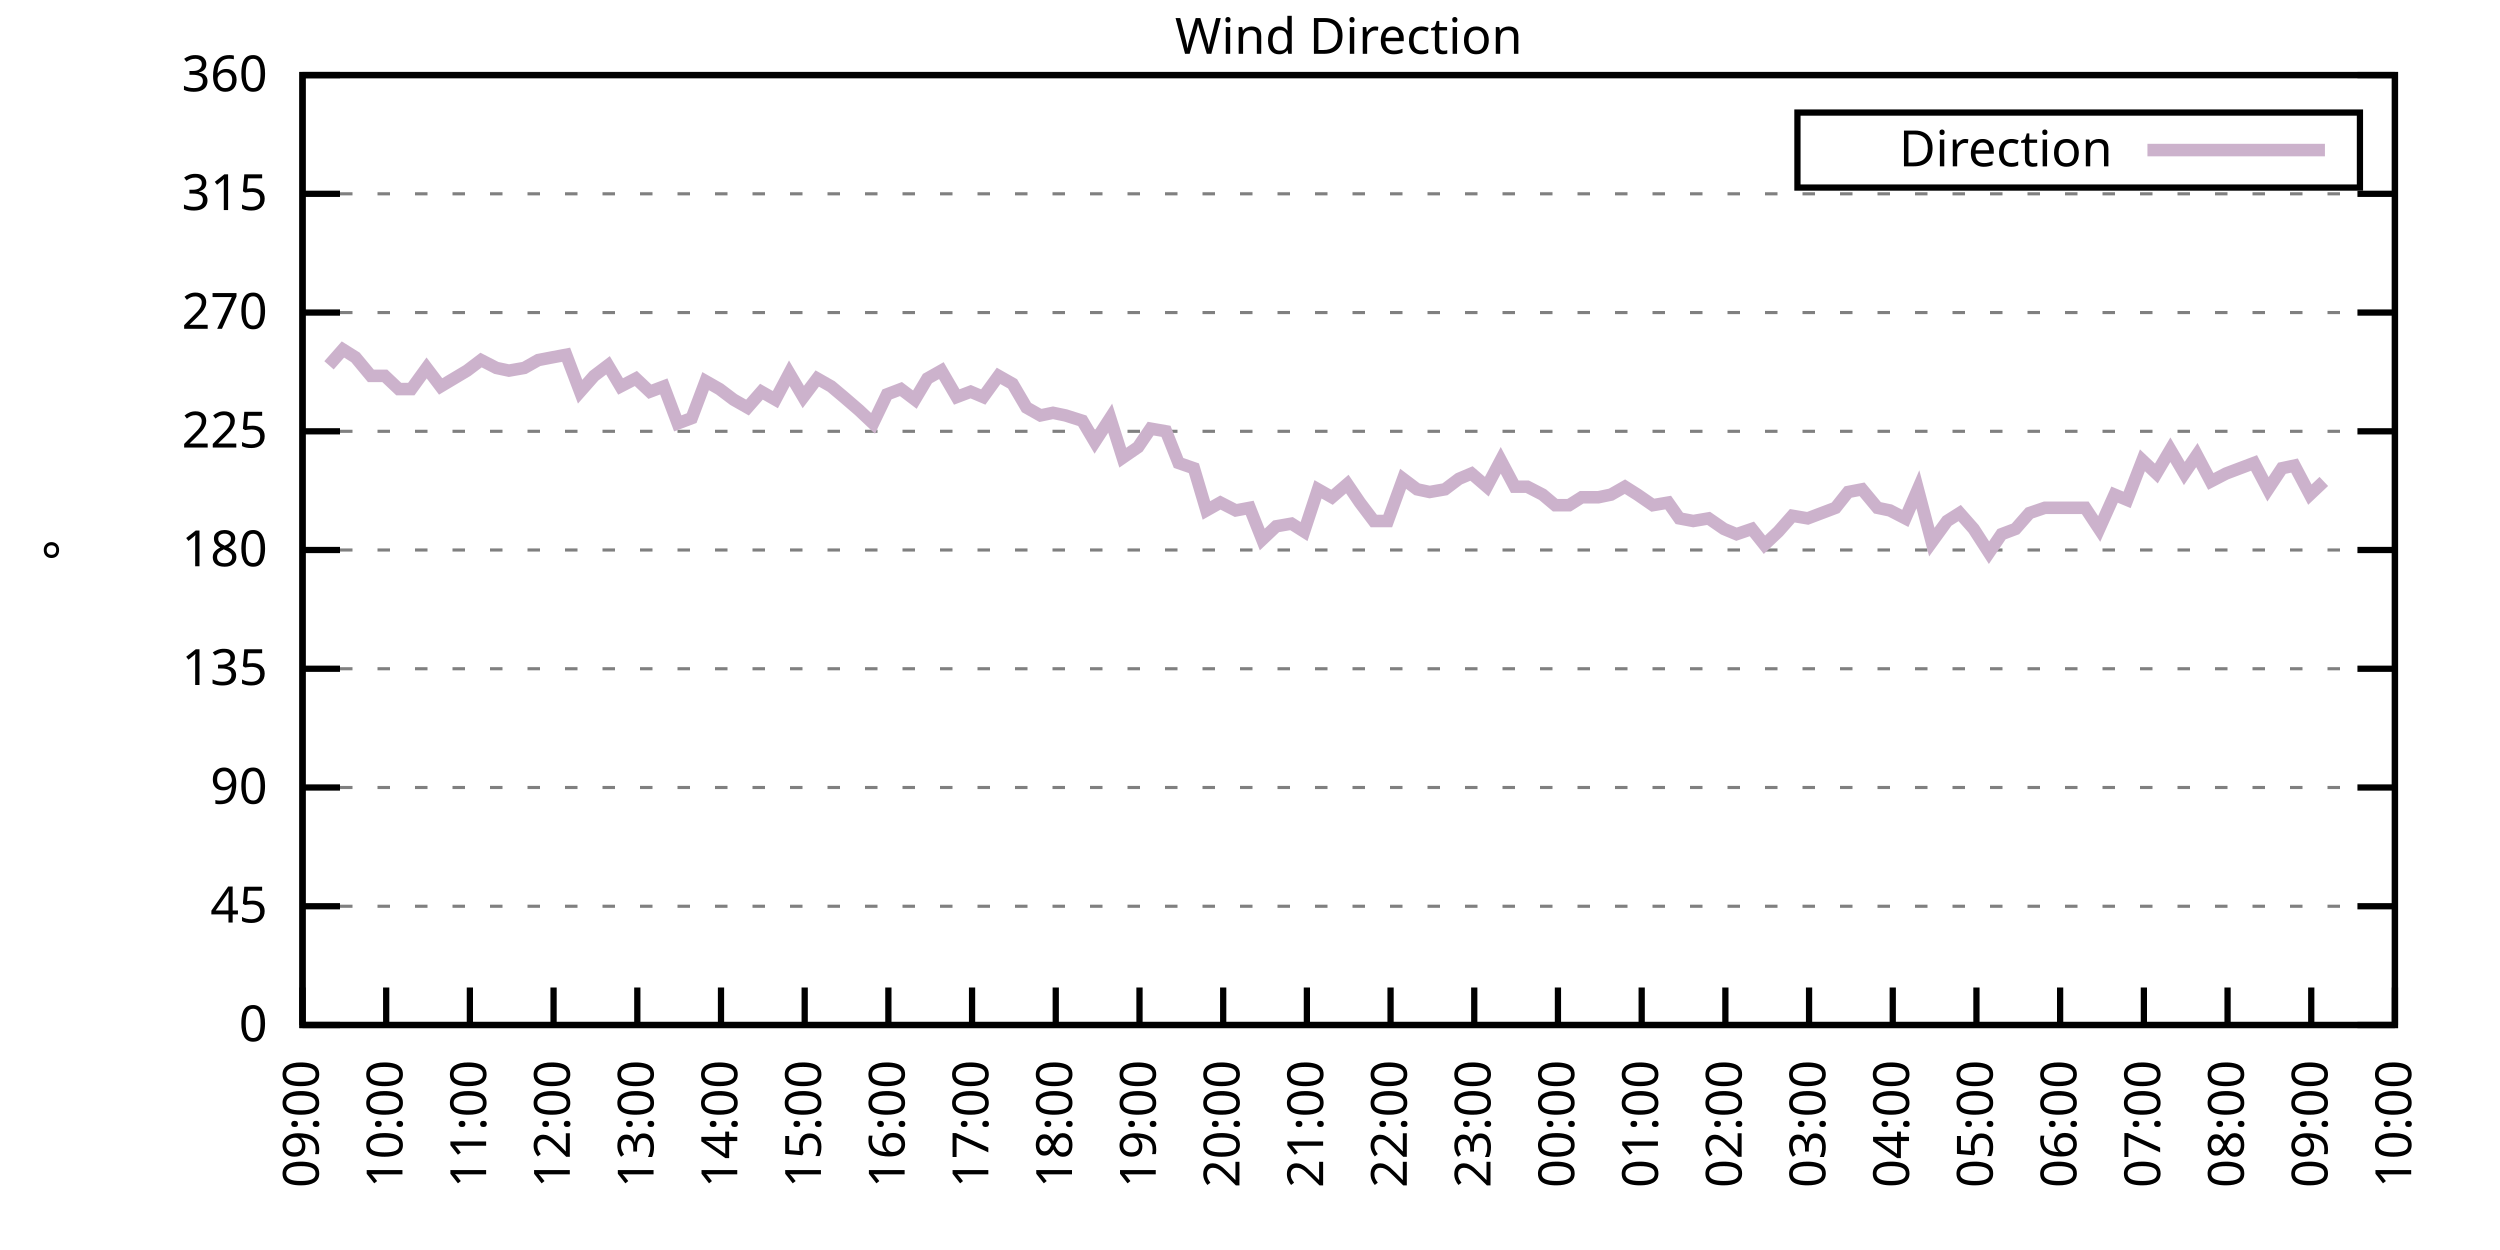
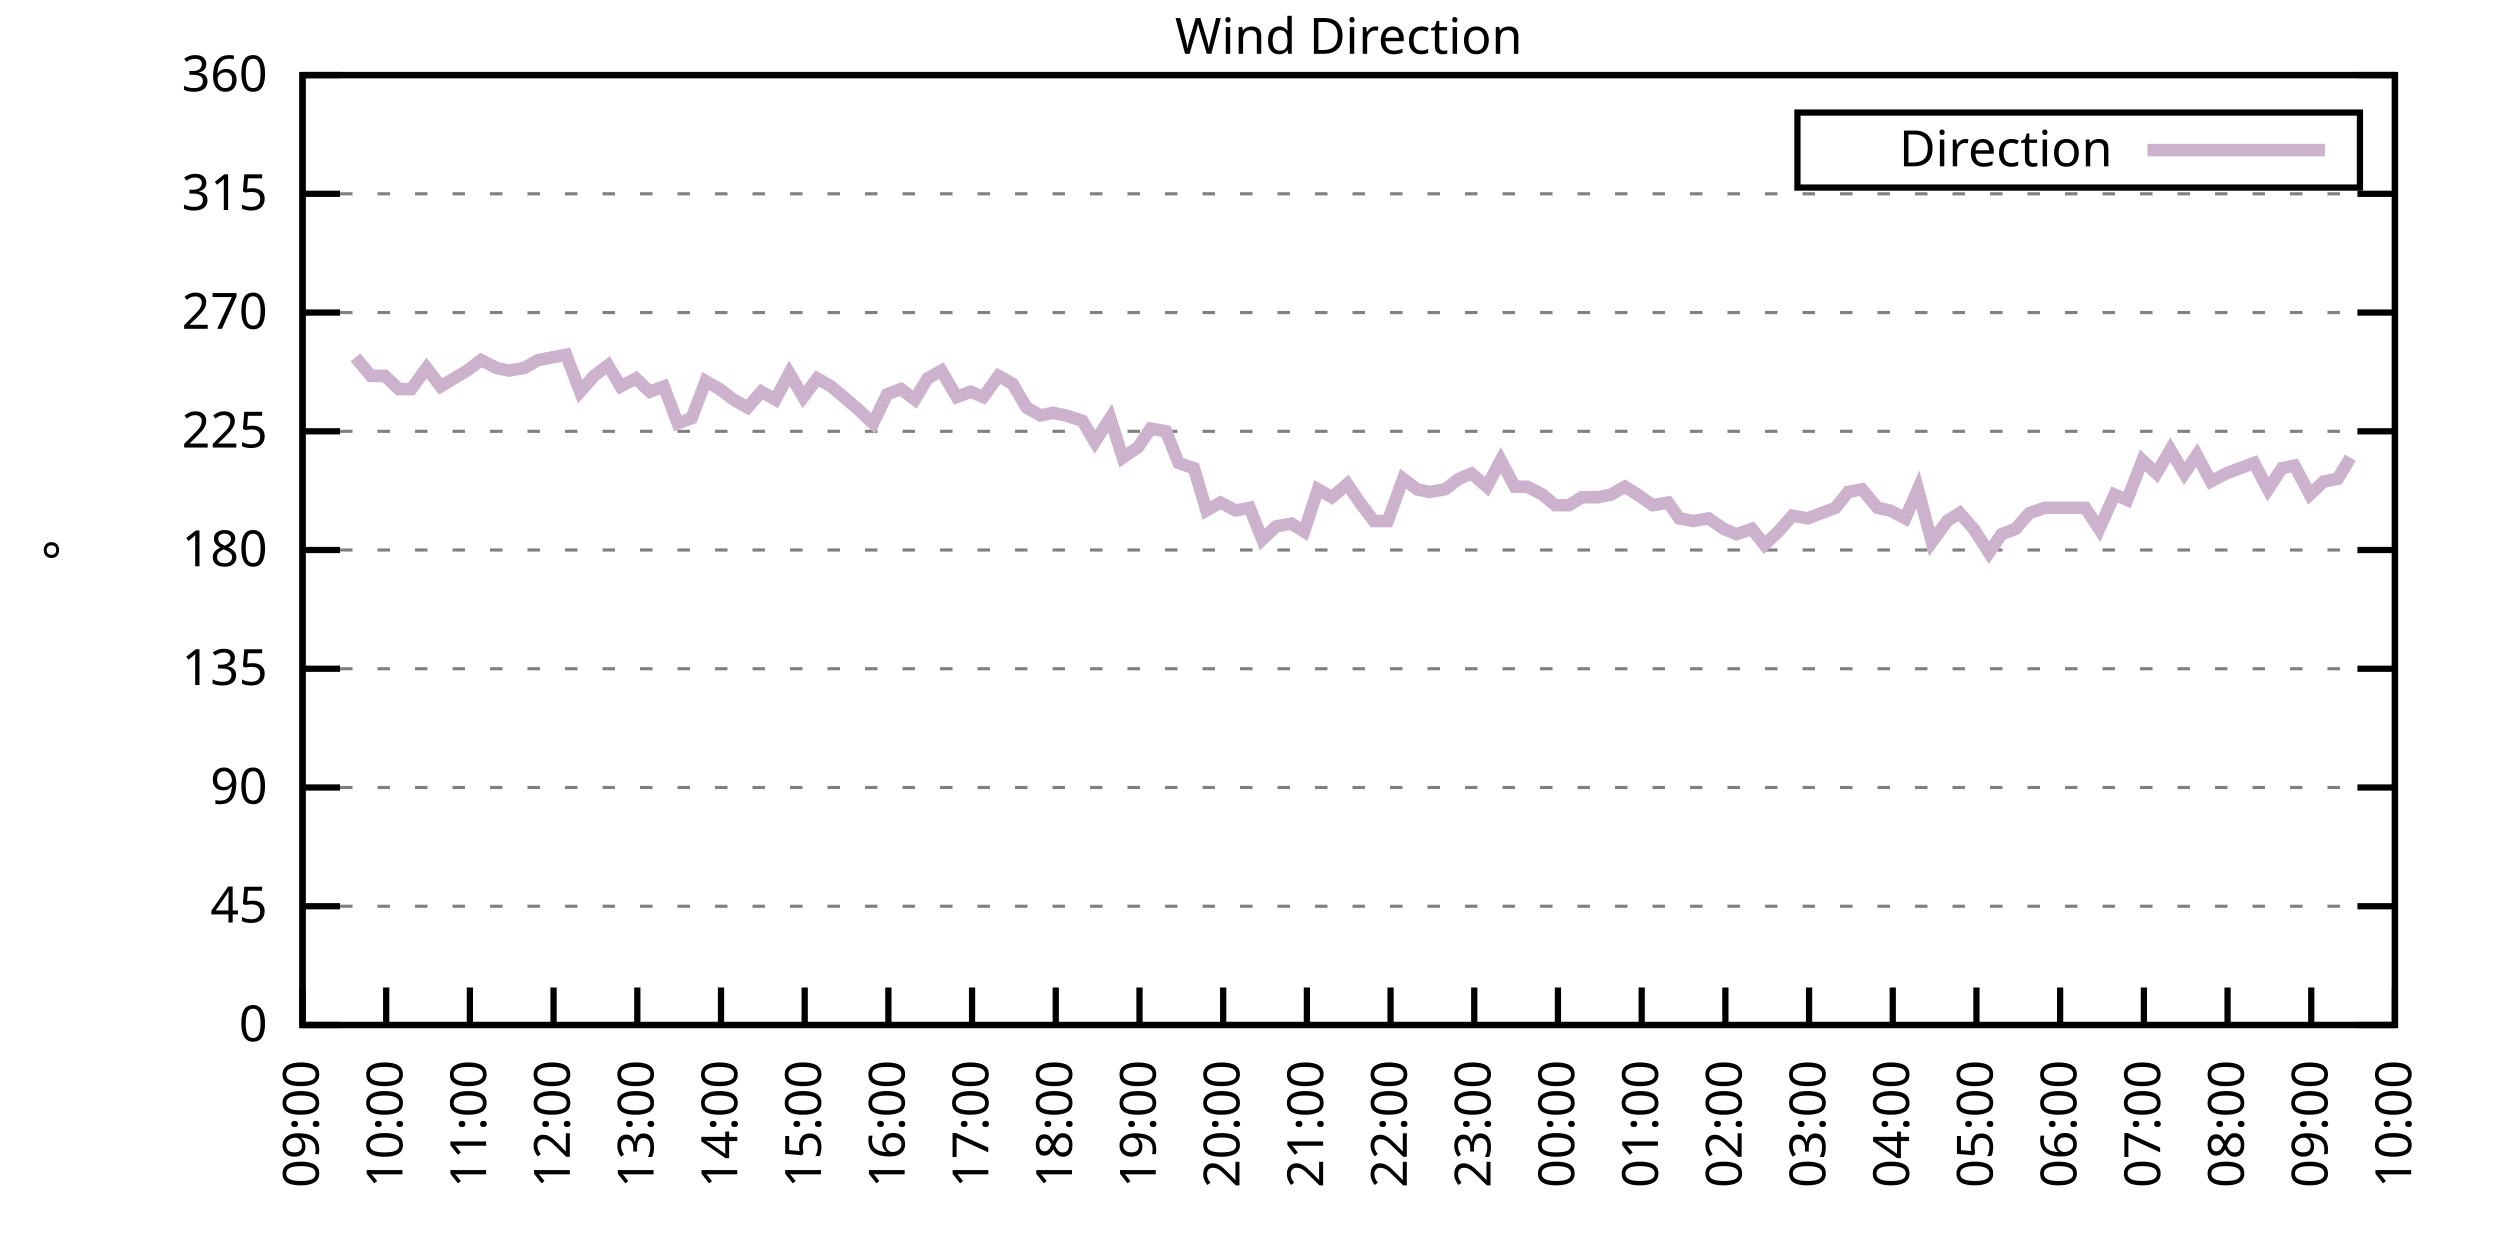
<svg xmlns="http://www.w3.org/2000/svg" xmlns:xlink="http://www.w3.org/1999/xlink" width="400" height="200" viewBox="0 0 400 200">
  <g id="gnuplot_canvas">
    <rect x="0" y="0" width="400" height="200" fill="none" />
    <defs>
      <circle id="gpDot" r="0.5" stroke-width="0.5" stroke="currentColor" />
      <path id="gpPt0" stroke-width="0.333" stroke="currentColor" d="M-1,0 h2 M0,-1 v2" />
      <path id="gpPt1" stroke-width="0.333" stroke="currentColor" d="M-1,-1 L1,1 M1,-1 L-1,1" />
      <path id="gpPt2" stroke-width="0.333" stroke="currentColor" d="M-1,0 L1,0 M0,-1 L0,1 M-1,-1 L1,1 M-1,1 L1,-1" />
      <rect id="gpPt3" stroke-width="0.333" stroke="currentColor" x="-1" y="-1" width="2" height="2" />
      <rect id="gpPt4" stroke-width="0.333" stroke="currentColor" fill="currentColor" x="-1" y="-1" width="2" height="2" />
      <circle id="gpPt5" stroke-width="0.333" stroke="currentColor" cx="0" cy="0" r="1" />
      <use xlink:href="#gpPt5" id="gpPt6" fill="currentColor" stroke="none" />
      <path id="gpPt7" stroke-width="0.333" stroke="currentColor" d="M0,-1.33 L-1.33,0.67 L1.33,0.67 z" />
      <use xlink:href="#gpPt7" id="gpPt8" fill="currentColor" stroke="none" />
      <use xlink:href="#gpPt7" id="gpPt9" stroke="currentColor" transform="rotate(180)" />
      <use xlink:href="#gpPt9" id="gpPt10" fill="currentColor" stroke="none" />
      <use xlink:href="#gpPt3" id="gpPt11" stroke="currentColor" transform="rotate(45)" />
      <use xlink:href="#gpPt11" id="gpPt12" fill="currentColor" stroke="none" />
      <path id="gpPt13" stroke-width="0.333" stroke="currentColor" d="M0,1.330 L1.265,0.411 L0.782,-1.067 L-0.782,-1.076 L-1.265,0.411 z" />
      <use xlink:href="#gpPt13" id="gpPt14" fill="currentColor" stroke="none" />
      <filter id="textbox" filterUnits="objectBoundingBox" x="0" y="0" height="1" width="1">
        <feFlood flood-color="white" flood-opacity="1" result="bgnd" />
        <feComposite in="SourceGraphic" in2="bgnd" operator="atop" />
      </filter>
      <filter id="greybox" filterUnits="objectBoundingBox" x="0" y="0" height="1" width="1">
        <feFlood flood-color="lightgrey" flood-opacity="1" result="grey" />
        <feComposite in="SourceGraphic" in2="grey" operator="atop" />
      </filter>
    </defs>
    <g fill="none" color="white" stroke="currentColor" stroke-width="1.00" stroke-linecap="butt" stroke-linejoin="miter">
</g>
    <g fill="none" color="black" stroke="currentColor" stroke-width="1.00" stroke-linecap="butt" stroke-linejoin="miter">
      <g stroke="none" shape-rendering="crispEdges">
        <polygon fill="rgb(255, 255, 255)" points="48.40,164.00 383.18,164.00 383.18,12.02 48.40,12.02 " />
      </g>
    </g>
    <g fill="none" color="black" stroke="currentColor" stroke-width="1.00" stroke-linecap="butt" stroke-linejoin="miter">
</g>
    <g fill="none" color="black" stroke="black" stroke-width="0.50" stroke-linecap="butt" stroke-linejoin="miter">
</g>
    <g fill="none" color="gray" stroke="currentColor" stroke-width="0.50" stroke-linecap="butt" stroke-linejoin="miter">
      <path stroke="gray" stroke-dasharray="2,4" class="gridline" d="M48.40,164.00 L383.19,164.00  " />
    </g>
    <g fill="none" color="gray" stroke="gray" stroke-width="1.00" stroke-linecap="butt" stroke-linejoin="miter">
</g>
    <g fill="none" color="black" stroke="currentColor" stroke-width="1.00" stroke-linecap="butt" stroke-linejoin="miter">
      <path stroke="black" d="M48.40,164.00 L54.40,164.00 M383.19,164.00 L377.19,164.00  " />
      <g transform="translate(42.80,166.60)" stroke="none" fill="black" font-family="Sans" font-size="8.00" text-anchor="end">
        <text>
          <tspan font-family="Sans"> 0</tspan>
        </text>
      </g>
    </g>
    <g fill="none" color="black" stroke="currentColor" stroke-width="1.00" stroke-linecap="butt" stroke-linejoin="miter">
</g>
    <g fill="none" color="black" stroke="black" stroke-width="0.50" stroke-linecap="butt" stroke-linejoin="miter">
</g>
    <g fill="none" color="gray" stroke="currentColor" stroke-width="0.50" stroke-linecap="butt" stroke-linejoin="miter">
      <path stroke="gray" stroke-dasharray="2,4" class="gridline" d="M48.40,145.00 L383.19,145.00  " />
    </g>
    <g fill="none" color="gray" stroke="gray" stroke-width="1.00" stroke-linecap="butt" stroke-linejoin="miter">
</g>
    <g fill="none" color="black" stroke="currentColor" stroke-width="1.00" stroke-linecap="butt" stroke-linejoin="miter">
      <path stroke="black" d="M48.40,145.00 L54.40,145.00 M383.19,145.00 L377.19,145.00  " />
      <g transform="translate(42.80,147.60)" stroke="none" fill="black" font-family="Sans" font-size="8.00" text-anchor="end">
        <text>
          <tspan font-family="Sans"> 45</tspan>
        </text>
      </g>
    </g>
    <g fill="none" color="black" stroke="currentColor" stroke-width="1.00" stroke-linecap="butt" stroke-linejoin="miter">
</g>
    <g fill="none" color="black" stroke="black" stroke-width="0.50" stroke-linecap="butt" stroke-linejoin="miter">
</g>
    <g fill="none" color="gray" stroke="currentColor" stroke-width="0.50" stroke-linecap="butt" stroke-linejoin="miter">
      <path stroke="gray" stroke-dasharray="2,4" class="gridline" d="M48.40,126.00 L383.19,126.00  " />
    </g>
    <g fill="none" color="gray" stroke="gray" stroke-width="1.00" stroke-linecap="butt" stroke-linejoin="miter">
</g>
    <g fill="none" color="black" stroke="currentColor" stroke-width="1.00" stroke-linecap="butt" stroke-linejoin="miter">
      <path stroke="black" d="M48.40,126.00 L54.40,126.00 M383.19,126.00 L377.19,126.00  " />
      <g transform="translate(42.80,128.60)" stroke="none" fill="black" font-family="Sans" font-size="8.00" text-anchor="end">
        <text>
          <tspan font-family="Sans"> 90</tspan>
        </text>
      </g>
    </g>
    <g fill="none" color="black" stroke="currentColor" stroke-width="1.00" stroke-linecap="butt" stroke-linejoin="miter">
</g>
    <g fill="none" color="black" stroke="black" stroke-width="0.50" stroke-linecap="butt" stroke-linejoin="miter">
</g>
    <g fill="none" color="gray" stroke="currentColor" stroke-width="0.50" stroke-linecap="butt" stroke-linejoin="miter">
      <path stroke="gray" stroke-dasharray="2,4" class="gridline" d="M48.40,107.00 L383.19,107.00  " />
    </g>
    <g fill="none" color="gray" stroke="gray" stroke-width="1.00" stroke-linecap="butt" stroke-linejoin="miter">
</g>
    <g fill="none" color="black" stroke="currentColor" stroke-width="1.00" stroke-linecap="butt" stroke-linejoin="miter">
      <path stroke="black" d="M48.40,107.00 L54.40,107.00 M383.19,107.00 L377.19,107.00  " />
      <g transform="translate(42.80,109.60)" stroke="none" fill="black" font-family="Sans" font-size="8.00" text-anchor="end">
        <text>
          <tspan font-family="Sans"> 135</tspan>
        </text>
      </g>
    </g>
    <g fill="none" color="black" stroke="currentColor" stroke-width="1.00" stroke-linecap="butt" stroke-linejoin="miter">
</g>
    <g fill="none" color="black" stroke="black" stroke-width="0.50" stroke-linecap="butt" stroke-linejoin="miter">
</g>
    <g fill="none" color="gray" stroke="currentColor" stroke-width="0.50" stroke-linecap="butt" stroke-linejoin="miter">
      <path stroke="gray" stroke-dasharray="2,4" class="gridline" d="M48.40,88.00 L383.19,88.00  " />
    </g>
    <g fill="none" color="gray" stroke="gray" stroke-width="1.00" stroke-linecap="butt" stroke-linejoin="miter">
</g>
    <g fill="none" color="black" stroke="currentColor" stroke-width="1.00" stroke-linecap="butt" stroke-linejoin="miter">
      <path stroke="black" d="M48.40,88.00 L54.40,88.00 M383.19,88.00 L377.19,88.00  " />
      <g transform="translate(42.80,90.60)" stroke="none" fill="black" font-family="Sans" font-size="8.00" text-anchor="end">
        <text>
          <tspan font-family="Sans"> 180</tspan>
        </text>
      </g>
    </g>
    <g fill="none" color="black" stroke="currentColor" stroke-width="1.00" stroke-linecap="butt" stroke-linejoin="miter">
</g>
    <g fill="none" color="black" stroke="black" stroke-width="0.50" stroke-linecap="butt" stroke-linejoin="miter">
</g>
    <g fill="none" color="gray" stroke="currentColor" stroke-width="0.50" stroke-linecap="butt" stroke-linejoin="miter">
      <path stroke="gray" stroke-dasharray="2,4" class="gridline" d="M48.40,69.01 L383.19,69.01  " />
    </g>
    <g fill="none" color="gray" stroke="gray" stroke-width="1.00" stroke-linecap="butt" stroke-linejoin="miter">
</g>
    <g fill="none" color="black" stroke="currentColor" stroke-width="1.00" stroke-linecap="butt" stroke-linejoin="miter">
      <path stroke="black" d="M48.40,69.01 L54.40,69.01 M383.19,69.01 L377.19,69.01  " />
      <g transform="translate(42.80,71.61)" stroke="none" fill="black" font-family="Sans" font-size="8.00" text-anchor="end">
        <text>
          <tspan font-family="Sans"> 225</tspan>
        </text>
      </g>
    </g>
    <g fill="none" color="black" stroke="currentColor" stroke-width="1.00" stroke-linecap="butt" stroke-linejoin="miter">
</g>
    <g fill="none" color="black" stroke="black" stroke-width="0.50" stroke-linecap="butt" stroke-linejoin="miter">
</g>
    <g fill="none" color="gray" stroke="currentColor" stroke-width="0.50" stroke-linecap="butt" stroke-linejoin="miter">
      <path stroke="gray" stroke-dasharray="2,4" class="gridline" d="M48.40,50.01 L383.19,50.01  " />
    </g>
    <g fill="none" color="gray" stroke="gray" stroke-width="1.00" stroke-linecap="butt" stroke-linejoin="miter">
</g>
    <g fill="none" color="black" stroke="currentColor" stroke-width="1.00" stroke-linecap="butt" stroke-linejoin="miter">
      <path stroke="black" d="M48.40,50.01 L54.40,50.01 M383.19,50.01 L377.19,50.01  " />
      <g transform="translate(42.80,52.61)" stroke="none" fill="black" font-family="Sans" font-size="8.00" text-anchor="end">
        <text>
          <tspan font-family="Sans"> 270</tspan>
        </text>
      </g>
    </g>
    <g fill="none" color="black" stroke="currentColor" stroke-width="1.00" stroke-linecap="butt" stroke-linejoin="miter">
</g>
    <g fill="none" color="black" stroke="black" stroke-width="0.50" stroke-linecap="butt" stroke-linejoin="miter">
</g>
    <g fill="none" color="gray" stroke="currentColor" stroke-width="0.50" stroke-linecap="butt" stroke-linejoin="miter">
      <path stroke="gray" stroke-dasharray="2,4" class="gridline" d="M48.40,31.01 L383.19,31.01  " />
    </g>
    <g fill="none" color="gray" stroke="gray" stroke-width="1.00" stroke-linecap="butt" stroke-linejoin="miter">
</g>
    <g fill="none" color="black" stroke="currentColor" stroke-width="1.00" stroke-linecap="butt" stroke-linejoin="miter">
      <path stroke="black" d="M48.40,31.01 L54.40,31.01 M383.19,31.01 L377.19,31.01  " />
      <g transform="translate(42.80,33.61)" stroke="none" fill="black" font-family="Sans" font-size="8.00" text-anchor="end">
        <text>
          <tspan font-family="Sans"> 315</tspan>
        </text>
      </g>
    </g>
    <g fill="none" color="black" stroke="currentColor" stroke-width="1.00" stroke-linecap="butt" stroke-linejoin="miter">
</g>
    <g fill="none" color="black" stroke="black" stroke-width="0.50" stroke-linecap="butt" stroke-linejoin="miter">
</g>
    <g fill="none" color="gray" stroke="currentColor" stroke-width="0.50" stroke-linecap="butt" stroke-linejoin="miter">
      <path stroke="gray" stroke-dasharray="2,4" class="gridline" d="M48.40,12.01 L383.19,12.01  " />
    </g>
    <g fill="none" color="gray" stroke="gray" stroke-width="1.00" stroke-linecap="butt" stroke-linejoin="miter">
</g>
    <g fill="none" color="black" stroke="currentColor" stroke-width="1.00" stroke-linecap="butt" stroke-linejoin="miter">
      <path stroke="black" d="M48.40,12.01 L54.40,12.01 M383.19,12.01 L377.19,12.01  " />
      <g transform="translate(42.80,14.61)" stroke="none" fill="black" font-family="Sans" font-size="8.00" text-anchor="end">
        <text>
          <tspan font-family="Sans"> 360</tspan>
        </text>
      </g>
    </g>
    <g fill="none" color="black" stroke="currentColor" stroke-width="1.00" stroke-linecap="butt" stroke-linejoin="miter">
      <path stroke="black" d="M48.40,164.00 L48.40,158.00  " />
      <g transform="translate(51.00,169.60) rotate(270.00)" stroke="none" fill="black" font-family="Sans" font-size="8.00" text-anchor="end">
        <text>
          <tspan font-family="Sans">09:00</tspan>
        </text>
      </g>
    </g>
    <g fill="none" color="black" stroke="currentColor" stroke-width="1.00" stroke-linecap="butt" stroke-linejoin="miter">
      <path stroke="black" d="M61.79,164.00 L61.79,158.00  " />
      <g transform="translate(64.39,169.60) rotate(270.00)" stroke="none" fill="black" font-family="Sans" font-size="8.00" text-anchor="end">
        <text>
          <tspan font-family="Sans">10:00</tspan>
        </text>
      </g>
    </g>
    <g fill="none" color="black" stroke="currentColor" stroke-width="1.00" stroke-linecap="butt" stroke-linejoin="miter">
      <path stroke="black" d="M75.18,164.00 L75.18,158.00  " />
      <g transform="translate(77.78,169.60) rotate(270.00)" stroke="none" fill="black" font-family="Sans" font-size="8.00" text-anchor="end">
        <text>
          <tspan font-family="Sans">11:00</tspan>
        </text>
      </g>
    </g>
    <g fill="none" color="black" stroke="currentColor" stroke-width="1.00" stroke-linecap="butt" stroke-linejoin="miter">
      <path stroke="black" d="M88.57,164.00 L88.57,158.00  " />
      <g transform="translate(91.17,169.60) rotate(270.00)" stroke="none" fill="black" font-family="Sans" font-size="8.00" text-anchor="end">
        <text>
          <tspan font-family="Sans">12:00</tspan>
        </text>
      </g>
    </g>
    <g fill="none" color="black" stroke="currentColor" stroke-width="1.00" stroke-linecap="butt" stroke-linejoin="miter">
      <path stroke="black" d="M101.97,164.00 L101.97,158.00  " />
      <g transform="translate(104.57,169.60) rotate(270.00)" stroke="none" fill="black" font-family="Sans" font-size="8.00" text-anchor="end">
        <text>
          <tspan font-family="Sans">13:00</tspan>
        </text>
      </g>
    </g>
    <g fill="none" color="black" stroke="currentColor" stroke-width="1.00" stroke-linecap="butt" stroke-linejoin="miter">
      <path stroke="black" d="M115.36,164.00 L115.36,158.00  " />
      <g transform="translate(117.96,169.60) rotate(270.00)" stroke="none" fill="black" font-family="Sans" font-size="8.00" text-anchor="end">
        <text>
          <tspan font-family="Sans">14:00</tspan>
        </text>
      </g>
    </g>
    <g fill="none" color="black" stroke="currentColor" stroke-width="1.00" stroke-linecap="butt" stroke-linejoin="miter">
      <path stroke="black" d="M128.75,164.00 L128.75,158.00  " />
      <g transform="translate(131.35,169.60) rotate(270.00)" stroke="none" fill="black" font-family="Sans" font-size="8.00" text-anchor="end">
        <text>
          <tspan font-family="Sans">15:00</tspan>
        </text>
      </g>
    </g>
    <g fill="none" color="black" stroke="currentColor" stroke-width="1.00" stroke-linecap="butt" stroke-linejoin="miter">
      <path stroke="black" d="M142.14,164.00 L142.14,158.00  " />
      <g transform="translate(144.74,169.60) rotate(270.00)" stroke="none" fill="black" font-family="Sans" font-size="8.00" text-anchor="end">
        <text>
          <tspan font-family="Sans">16:00</tspan>
        </text>
      </g>
    </g>
    <g fill="none" color="black" stroke="currentColor" stroke-width="1.00" stroke-linecap="butt" stroke-linejoin="miter">
      <path stroke="black" d="M155.53,164.00 L155.53,158.00  " />
      <g transform="translate(158.13,169.60) rotate(270.00)" stroke="none" fill="black" font-family="Sans" font-size="8.00" text-anchor="end">
        <text>
          <tspan font-family="Sans">17:00</tspan>
        </text>
      </g>
    </g>
    <g fill="none" color="black" stroke="currentColor" stroke-width="1.00" stroke-linecap="butt" stroke-linejoin="miter">
      <path stroke="black" d="M168.92,164.00 L168.92,158.00  " />
      <g transform="translate(171.52,169.60) rotate(270.00)" stroke="none" fill="black" font-family="Sans" font-size="8.00" text-anchor="end">
        <text>
          <tspan font-family="Sans">18:00</tspan>
        </text>
      </g>
    </g>
    <g fill="none" color="black" stroke="currentColor" stroke-width="1.00" stroke-linecap="butt" stroke-linejoin="miter">
      <path stroke="black" d="M182.32,164.00 L182.32,158.00  " />
      <g transform="translate(184.92,169.60) rotate(270.00)" stroke="none" fill="black" font-family="Sans" font-size="8.00" text-anchor="end">
        <text>
          <tspan font-family="Sans">19:00</tspan>
        </text>
      </g>
    </g>
    <g fill="none" color="black" stroke="currentColor" stroke-width="1.00" stroke-linecap="butt" stroke-linejoin="miter">
      <path stroke="black" d="M195.71,164.00 L195.71,158.00  " />
      <g transform="translate(198.31,169.60) rotate(270.00)" stroke="none" fill="black" font-family="Sans" font-size="8.00" text-anchor="end">
        <text>
          <tspan font-family="Sans">20:00</tspan>
        </text>
      </g>
    </g>
    <g fill="none" color="black" stroke="currentColor" stroke-width="1.00" stroke-linecap="butt" stroke-linejoin="miter">
      <path stroke="black" d="M209.10,164.00 L209.10,158.00  " />
      <g transform="translate(211.70,169.60) rotate(270.00)" stroke="none" fill="black" font-family="Sans" font-size="8.00" text-anchor="end">
        <text>
          <tspan font-family="Sans">21:00</tspan>
        </text>
      </g>
    </g>
    <g fill="none" color="black" stroke="currentColor" stroke-width="1.00" stroke-linecap="butt" stroke-linejoin="miter">
      <path stroke="black" d="M222.49,164.00 L222.49,158.00  " />
      <g transform="translate(225.09,169.60) rotate(270.00)" stroke="none" fill="black" font-family="Sans" font-size="8.00" text-anchor="end">
        <text>
          <tspan font-family="Sans">22:00</tspan>
        </text>
      </g>
    </g>
    <g fill="none" color="black" stroke="currentColor" stroke-width="1.00" stroke-linecap="butt" stroke-linejoin="miter">
      <path stroke="black" d="M235.88,164.00 L235.88,158.00  " />
      <g transform="translate(238.48,169.60) rotate(270.00)" stroke="none" fill="black" font-family="Sans" font-size="8.00" text-anchor="end">
        <text>
          <tspan font-family="Sans">23:00</tspan>
        </text>
      </g>
    </g>
    <g fill="none" color="black" stroke="currentColor" stroke-width="1.00" stroke-linecap="butt" stroke-linejoin="miter">
      <path stroke="black" d="M249.27,164.00 L249.27,158.00  " />
      <g transform="translate(251.87,169.60) rotate(270.00)" stroke="none" fill="black" font-family="Sans" font-size="8.00" text-anchor="end">
        <text>
          <tspan font-family="Sans">00:00</tspan>
        </text>
      </g>
    </g>
    <g fill="none" color="black" stroke="currentColor" stroke-width="1.00" stroke-linecap="butt" stroke-linejoin="miter">
      <path stroke="black" d="M262.67,164.00 L262.67,158.00  " />
      <g transform="translate(265.27,169.60) rotate(270.00)" stroke="none" fill="black" font-family="Sans" font-size="8.00" text-anchor="end">
        <text>
          <tspan font-family="Sans">01:00</tspan>
        </text>
      </g>
    </g>
    <g fill="none" color="black" stroke="currentColor" stroke-width="1.00" stroke-linecap="butt" stroke-linejoin="miter">
      <path stroke="black" d="M276.06,164.00 L276.06,158.00  " />
      <g transform="translate(278.66,169.60) rotate(270.00)" stroke="none" fill="black" font-family="Sans" font-size="8.00" text-anchor="end">
        <text>
          <tspan font-family="Sans">02:00</tspan>
        </text>
      </g>
    </g>
    <g fill="none" color="black" stroke="currentColor" stroke-width="1.00" stroke-linecap="butt" stroke-linejoin="miter">
      <path stroke="black" d="M289.45,164.00 L289.45,158.00  " />
      <g transform="translate(292.05,169.60) rotate(270.00)" stroke="none" fill="black" font-family="Sans" font-size="8.00" text-anchor="end">
        <text>
          <tspan font-family="Sans">03:00</tspan>
        </text>
      </g>
    </g>
    <g fill="none" color="black" stroke="currentColor" stroke-width="1.00" stroke-linecap="butt" stroke-linejoin="miter">
      <path stroke="black" d="M302.84,164.00 L302.84,158.00  " />
      <g transform="translate(305.44,169.60) rotate(270.00)" stroke="none" fill="black" font-family="Sans" font-size="8.00" text-anchor="end">
        <text>
          <tspan font-family="Sans">04:00</tspan>
        </text>
      </g>
    </g>
    <g fill="none" color="black" stroke="currentColor" stroke-width="1.00" stroke-linecap="butt" stroke-linejoin="miter">
      <path stroke="black" d="M316.23,164.00 L316.23,158.00  " />
      <g transform="translate(318.83,169.60) rotate(270.00)" stroke="none" fill="black" font-family="Sans" font-size="8.00" text-anchor="end">
        <text>
          <tspan font-family="Sans">05:00</tspan>
        </text>
      </g>
    </g>
    <g fill="none" color="black" stroke="currentColor" stroke-width="1.00" stroke-linecap="butt" stroke-linejoin="miter">
      <path stroke="black" d="M329.62,164.00 L329.62,158.00  " />
      <g transform="translate(332.22,169.60) rotate(270.00)" stroke="none" fill="black" font-family="Sans" font-size="8.00" text-anchor="end">
        <text>
          <tspan font-family="Sans">06:00</tspan>
        </text>
      </g>
    </g>
    <g fill="none" color="black" stroke="currentColor" stroke-width="1.00" stroke-linecap="butt" stroke-linejoin="miter">
      <path stroke="black" d="M343.02,164.00 L343.02,158.00  " />
      <g transform="translate(345.62,169.60) rotate(270.00)" stroke="none" fill="black" font-family="Sans" font-size="8.00" text-anchor="end">
        <text>
          <tspan font-family="Sans">07:00</tspan>
        </text>
      </g>
    </g>
    <g fill="none" color="black" stroke="currentColor" stroke-width="1.00" stroke-linecap="butt" stroke-linejoin="miter">
      <path stroke="black" d="M356.41,164.00 L356.41,158.00  " />
      <g transform="translate(359.01,169.60) rotate(270.00)" stroke="none" fill="black" font-family="Sans" font-size="8.00" text-anchor="end">
        <text>
          <tspan font-family="Sans">08:00</tspan>
        </text>
      </g>
    </g>
    <g fill="none" color="black" stroke="currentColor" stroke-width="1.00" stroke-linecap="butt" stroke-linejoin="miter">
      <path stroke="black" d="M369.80,164.00 L369.80,158.00  " />
      <g transform="translate(372.40,169.60) rotate(270.00)" stroke="none" fill="black" font-family="Sans" font-size="8.00" text-anchor="end">
        <text>
          <tspan font-family="Sans">09:00</tspan>
        </text>
      </g>
    </g>
    <g fill="none" color="black" stroke="currentColor" stroke-width="1.00" stroke-linecap="butt" stroke-linejoin="miter">
      <path stroke="black" d="M383.19,164.00 L383.19,158.00  " />
      <g transform="translate(385.79,169.60) rotate(270.00)" stroke="none" fill="black" font-family="Sans" font-size="8.00" text-anchor="end">
        <text>
          <tspan font-family="Sans">10:00</tspan>
        </text>
      </g>
    </g>
    <g fill="none" color="black" stroke="currentColor" stroke-width="1.00" stroke-linecap="butt" stroke-linejoin="miter">
</g>
    <g fill="none" color="black" stroke="currentColor" stroke-width="1.00" stroke-linecap="butt" stroke-linejoin="miter">
      <path stroke="black" d="M48.40,12.01 L48.40,164.00 L383.19,164.00 L383.19,12.01 L48.40,12.01 Z  " />
    </g>
    <g fill="none" color="black" stroke="currentColor" stroke-width="1.00" stroke-linecap="butt" stroke-linejoin="miter">
</g>
    <g fill="none" color="black" stroke="currentColor" stroke-width="1.00" stroke-linecap="butt" stroke-linejoin="miter">
      <path stroke="black" d="M287.59,30.01 L287.59,18.01 L377.59,18.01 L377.59,30.01 L287.59,30.01 Z  " />
    </g>
    <g id="Wind_direction_plot_1">
      <g fill="none" color="white" stroke="black" stroke-width="2.00" stroke-linecap="butt" stroke-linejoin="miter">
</g>
      <g fill="none" color="black" stroke="currentColor" stroke-width="2.00" stroke-linecap="butt" stroke-linejoin="miter">
        <g transform="translate(337.99,26.61)" stroke="none" fill="black" font-family="Sans" font-size="8.00" text-anchor="end">
          <text>
            <tspan font-family="Sans">Direction</tspan>
          </text>
        </g>
      </g>
      <g fill="none" color="black" stroke="currentColor" stroke-width="2.00" stroke-linecap="butt" stroke-linejoin="miter">
-         <path stroke="rgb(204, 178, 204)" d="M343.59,24.01 L371.99,24.01 M52.64,58.45 L54.87,55.92 L56.88,57.18 L59.34,60.14 L61.57,60.14 L63.80,62.25   L65.81,62.25 L68.26,58.87 L70.50,61.83 L74.74,59.30 L76.97,57.61 L79.42,58.87 L81.43,59.30 L83.89,58.87   L86.12,57.61 L88.35,57.18 L90.58,56.76 L92.82,62.67 L95.05,60.14 L97.28,58.45 L99.29,61.83 L101.74,60.56   L103.98,62.67 L106.21,61.83 L108.44,67.74 L110.67,66.90 L112.90,60.98 L115.13,62.25 L117.37,63.94 L119.60,65.21   L121.83,62.67 L124.06,63.94 L126.29,59.72 L128.53,63.52 L130.76,60.56 L132.99,61.83 L135.00,63.52 L137.45,65.63   L139.69,67.74 L141.92,63.10 L144.15,62.25 L146.38,63.94 L148.39,60.56 L150.62,59.30 L153.08,63.52 L155.31,62.67   L157.32,63.52 L159.77,60.14 L162.01,61.41 L164.24,65.21 L166.47,66.47 L168.48,66.05 L170.49,66.47 L173.17,67.32   L175.17,70.70 L177.63,66.90 L179.64,73.23 L182.09,71.54 L184.10,68.58 L186.56,69.01 L188.57,74.07 L191.02,74.92   L193.03,81.67 L195.26,80.41 L197.72,81.67 L199.95,81.25 L201.96,86.32 L204.19,84.21 L206.64,83.78 L208.65,85.05   L210.88,78.29 L213.12,79.56 L215.57,77.45 L217.58,80.41 L219.81,83.36 L222.04,83.36 L224.50,76.61 L226.73,78.29   L228.74,78.72 L231.20,78.29 L233.43,76.61 L235.44,75.76 L237.89,77.87 L240.12,73.65 L242.36,77.87 L244.36,77.87   L246.82,79.14 L248.83,80.83 L251.06,80.83 L253.07,79.56 L255.75,79.56 L257.76,79.14 L259.99,77.87 L262.00,79.14   L264.45,80.83 L266.91,80.41 L268.69,82.94 L270.92,83.36 L273.38,82.94 L275.83,84.63 L277.84,85.47 L280.30,84.63   L282.31,87.16 L284.54,85.05 L286.77,82.52 L289.23,82.94 L293.69,81.25 L295.70,78.72 L297.93,78.29 L300.39,81.25   L302.39,81.67 L304.85,82.94 L306.86,78.29 L309.09,86.74 L311.54,83.36 L313.55,82.09 L315.79,84.63 L318.24,88.43   L320.25,85.47 L322.48,84.63 L324.71,82.09 L327.17,81.25 L329.40,81.25 L333.64,81.25 L335.87,84.63 L338.33,79.14   L340.34,79.98 L342.79,73.65 L345.02,75.76 L347.26,71.96 L349.49,75.76 L351.50,72.81 L353.73,77.03 L356.18,75.76   L360.65,74.07 L362.88,78.29 L365.11,74.92 L367.12,74.49 L369.58,79.14 L371.81,77.03  " />
+         <path stroke="rgb(204, 178, 204)" d="M343.59,24.01 L371.99,24.01 M56.88,57.18 L59.34,60.14 L61.57,60.14 L63.80,62.25 L65.81,62.25 L68.26,58.87   L70.50,61.83 L74.74,59.30 L76.97,57.61 L79.42,58.87 L81.43,59.30 L83.89,58.87 L86.12,57.61 L88.35,57.18   L90.58,56.76 L92.82,62.67 L95.05,60.14 L97.28,58.45 L99.29,61.83 L101.74,60.56 L103.98,62.67 L106.21,61.83   L108.44,67.74 L110.67,66.90 L112.90,60.98 L115.13,62.25 L117.37,63.94 L119.60,65.21 L121.83,62.67 L124.06,63.94   L126.29,59.72 L128.53,63.52 L130.76,60.56 L132.99,61.83 L135.00,63.52 L137.45,65.63 L139.69,67.74 L141.92,63.10   L144.15,62.25 L146.38,63.94 L148.39,60.56 L150.62,59.30 L153.08,63.52 L155.31,62.67 L157.32,63.52 L159.77,60.14   L162.01,61.41 L164.24,65.21 L166.47,66.47 L168.48,66.05 L170.49,66.47 L173.17,67.32 L175.17,70.70 L177.63,66.90   L179.64,73.23 L182.09,71.54 L184.10,68.58 L186.56,69.01 L188.57,74.07 L191.02,74.92 L193.03,81.67 L195.26,80.41   L197.72,81.67 L199.95,81.25 L201.96,86.32 L204.19,84.21 L206.64,83.78 L208.65,85.05 L210.88,78.29 L213.12,79.56   L215.57,77.45 L217.58,80.41 L219.81,83.36 L222.04,83.36 L224.50,76.61 L226.73,78.29 L228.74,78.72 L231.20,78.29   L233.43,76.61 L235.44,75.76 L237.89,77.87 L240.12,73.65 L242.36,77.87 L244.36,77.87 L246.82,79.14 L248.83,80.83   L251.06,80.83 L253.07,79.56 L255.75,79.56 L257.76,79.14 L259.99,77.87 L262.00,79.14 L264.45,80.83 L266.91,80.41   L268.69,82.94 L270.92,83.36 L273.38,82.94 L275.83,84.63 L277.84,85.47 L280.30,84.63 L282.31,87.16 L284.54,85.05   L286.77,82.52 L289.23,82.94 L293.69,81.25 L295.70,78.72 L297.93,78.29 L300.39,81.25 L302.39,81.67 L304.85,82.94   L306.86,78.29 L309.09,86.74 L311.54,83.36 L313.55,82.09 L315.79,84.63 L318.24,88.43 L320.25,85.47 L322.48,84.63   L324.71,82.09 L327.17,81.25 L329.40,81.25 L333.64,81.25 L335.87,84.63 L338.33,79.14 L340.34,79.98 L342.79,73.65   L345.02,75.76 L347.26,71.96 L349.49,75.76 L351.50,72.81 L353.73,77.03 L356.18,75.76 L360.65,74.07 L362.88,78.29   L365.11,74.92 L367.12,74.49 L369.58,79.14 L371.81,77.03 L374.04,76.61 L376.05,73.23  " />
      </g>
    </g>
    <g fill="none" color="black" stroke="currentColor" stroke-width="2.00" stroke-linecap="butt" stroke-linejoin="miter">
</g>
    <g fill="none" color="black" stroke="black" stroke-width="1.00" stroke-linecap="butt" stroke-linejoin="miter">
</g>
    <g fill="none" color="black" stroke="currentColor" stroke-width="1.00" stroke-linecap="butt" stroke-linejoin="miter">
      <path stroke="black" d="M48.40,12.01 L48.40,164.00 L383.19,164.00 L383.19,12.01 L48.40,12.01 Z  " />
      <g transform="translate(12.80,88.01) rotate(270.00)" stroke="none" fill="black" font-family="Sans" font-size="8.00" text-anchor="middle">
        <text>
          <tspan font-family="Sans">°</tspan>
        </text>
      </g>
    </g>
    <g fill="none" color="black" stroke="currentColor" stroke-width="1.00" stroke-linecap="butt" stroke-linejoin="miter">
</g>
    <g fill="none" color="black" stroke="currentColor" stroke-width="1.00" stroke-linecap="butt" stroke-linejoin="miter">
      <g transform="translate(215.79,8.61)" stroke="none" fill="black" font-family="Sans" font-size="8.00" text-anchor="middle">
        <text>
          <tspan font-family="Sans">Wind Direction</tspan>
        </text>
      </g>
    </g>
    <g fill="none" color="black" stroke="currentColor" stroke-width="1.00" stroke-linecap="butt" stroke-linejoin="miter">
</g>
  </g>
</svg>
